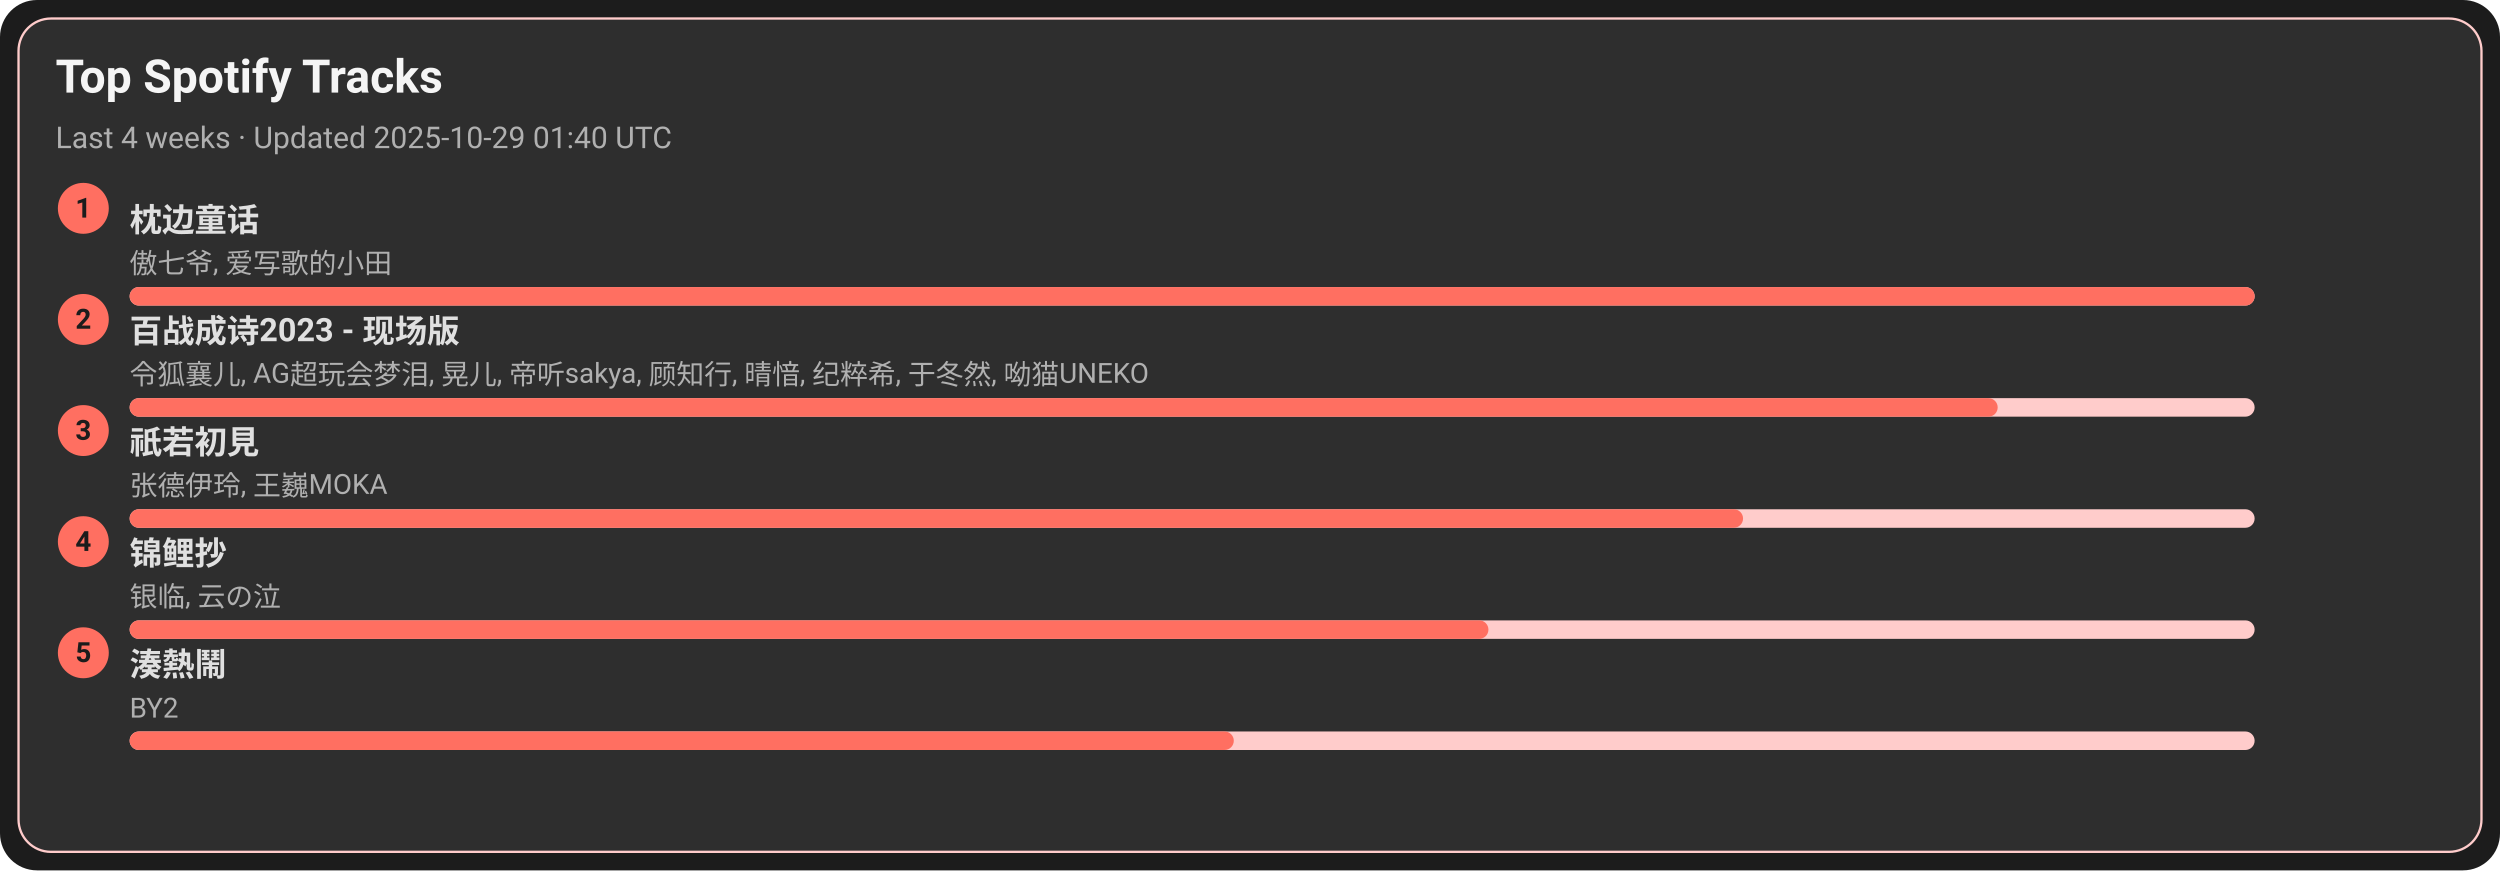
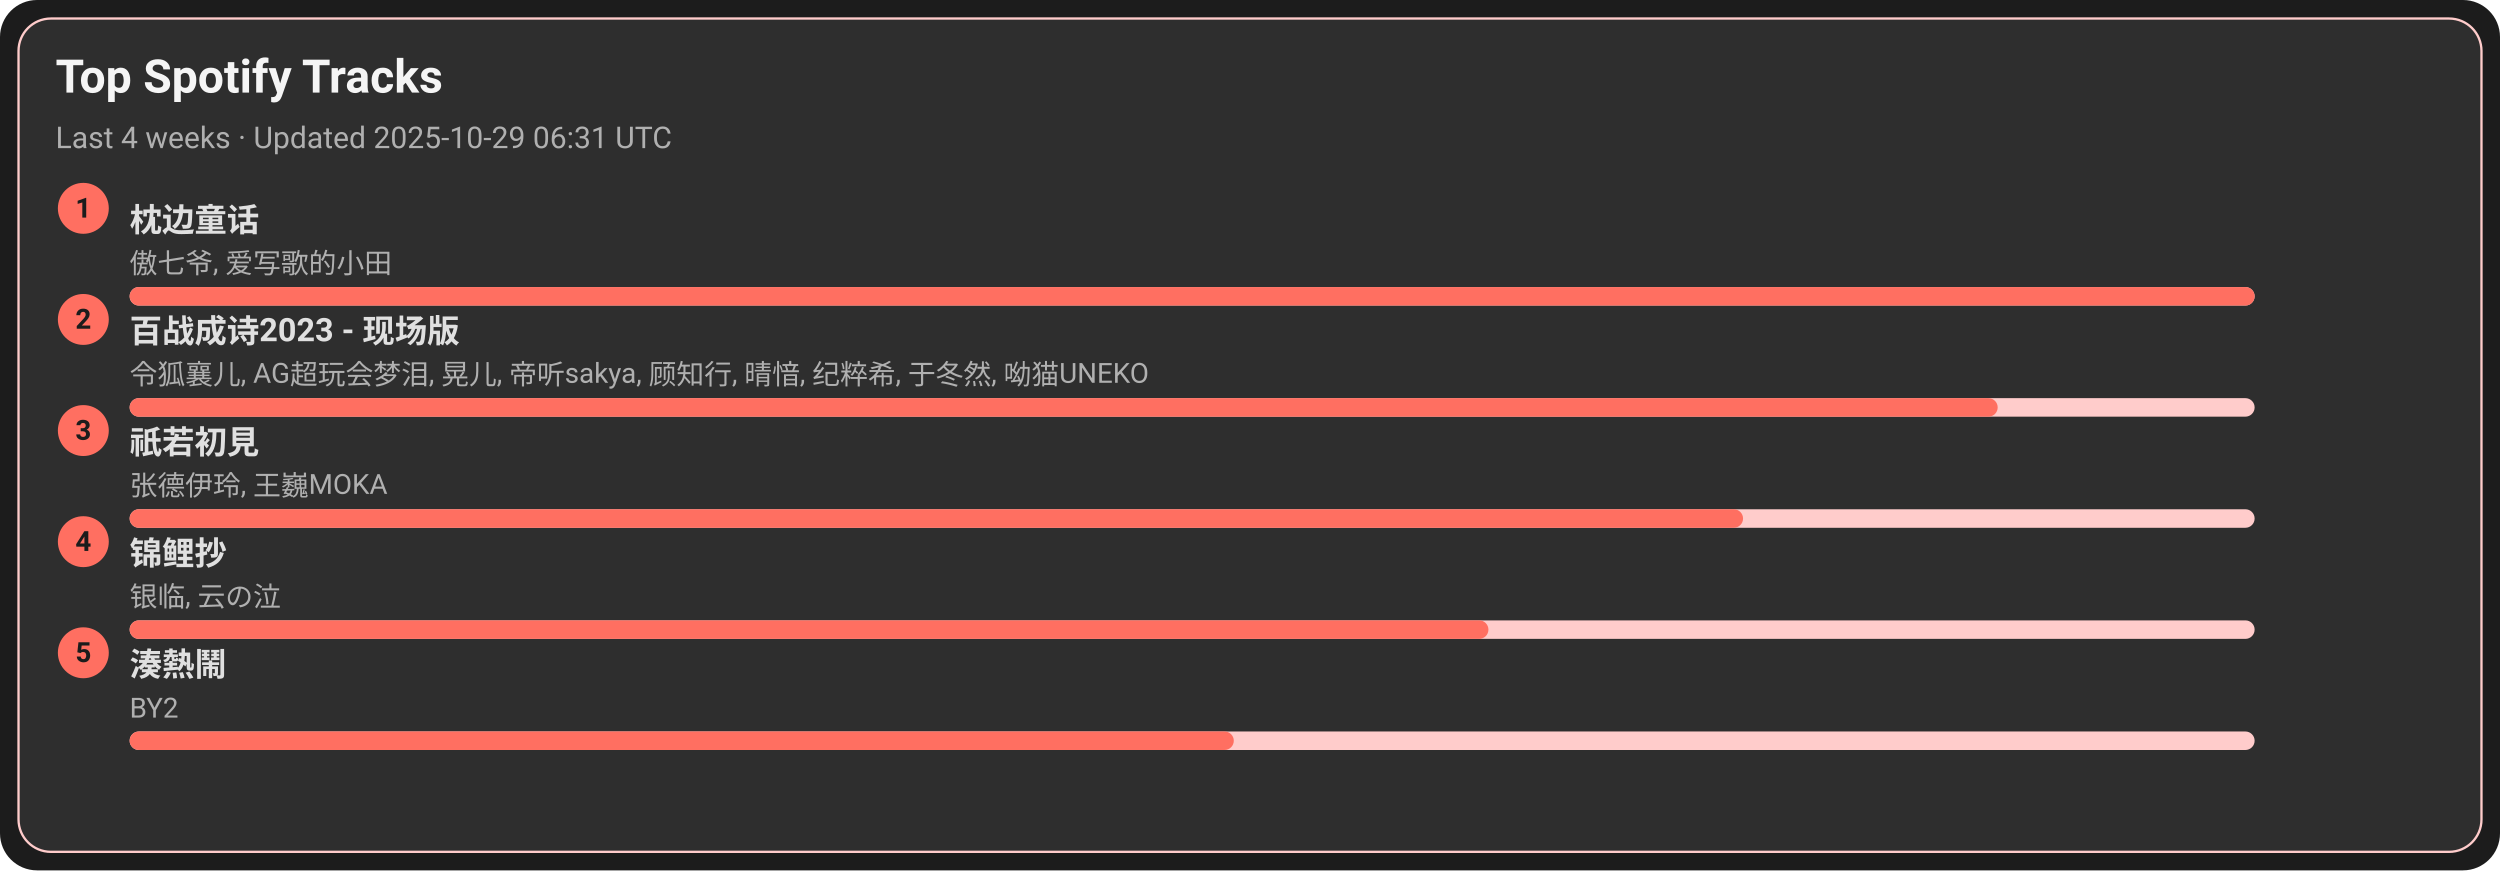
<svg xmlns="http://www.w3.org/2000/svg" width="1080" height="376" viewBox="0 0 1080 376">
  <style>text{font-family:-apple-system,BlinkMacSystemFont,Segoe UI,Roboto,Ubuntu,Helvetica Neue,Arial,Noto Sans,sans-serif}</style>
  <rect width="1080" height="376" rx="16" fill="#1c1c1c" />
  <rect x="8" y="8" width="1064" height="360" rx="14" fill="#2e2e2e" stroke="#ffcccb" />
  <text x="24" y="40" font-size="20" fill="#f5f5f5" font-weight="600">Top Spotify Tracks</text>
-   <text x="24" y="64" font-size="13" fill="#b0b0b0">Last 4 weeks · Updated 2025-10-29 01:40 UTC</text>
+   <text x="24" y="64" font-size="13" fill="#b0b0b0">Last 4 weeks · Updated 2025-10-29 06:31 UTC</text>
  <circle cx="36" cy="90" r="11" fill="#ff6f61" />
  <text x="36" y="94" text-anchor="middle" font-size="12" fill="#1c1c1c" font-weight="700">1</text>
  <a href="https://open.spotify.com/track/3I8tlHNA9NM8dL0B23xGIY" target="_blank" rel="noopener noreferrer">
    <text x="56" y="100" font-size="14" fill="#e0e0e0" font-weight="600">枕边童话</text>
  </a>
  <text x="56" y="118" font-size="12" fill="#b0b0b0">傲七爷, 爱写歌的小田</text>
  <rect x="56" y="124" width="918" height="8" rx="4" fill="#ffcccb" />
  <rect x="56" y="124" width="918" height="8" rx="4" fill="#ff6f61" />
  <circle cx="36" cy="138" r="11" fill="#ff6f61" />
  <text x="36" y="142" text-anchor="middle" font-size="12" fill="#1c1c1c" font-weight="700">2</text>
  <a href="https://open.spotify.com/track/2gttnS8fWnDwziLFt2TLEi" target="_blank" rel="noopener noreferrer">
    <text x="56" y="148" font-size="14" fill="#e0e0e0" font-weight="600">百战成诗2023 - 现场版</text>
  </a>
  <text x="56" y="166" font-size="12" fill="#b0b0b0">令狐襄儿, AG超玩会梦泪, 晃儿, 帝听sakya, 顾知行, 晴愔, 纪粹希, 于冬然, 呦猫UNEKO</text>
  <rect x="56" y="172" width="918" height="8" rx="4" fill="#ffcccb" />
  <rect x="56" y="172" width="807" height="8" rx="4" fill="#ff6f61" />
  <circle cx="36" cy="186" r="11" fill="#ff6f61" />
  <text x="36" y="190" text-anchor="middle" font-size="12" fill="#1c1c1c" font-weight="700">3</text>
  <a href="https://open.spotify.com/track/5X4U0jJr9H4oOoXTpiVkyA" target="_blank" rel="noopener noreferrer">
    <text x="56" y="196" font-size="14" fill="#e0e0e0" font-weight="600">祇若初見</text>
  </a>
  <text x="56" y="214" font-size="12" fill="#b0b0b0">张德伊玲, 王巍MOKA</text>
  <rect x="56" y="220" width="918" height="8" rx="4" fill="#ffcccb" />
  <rect x="56" y="220" width="697" height="8" rx="4" fill="#ff6f61" />
  <circle cx="36" cy="234" r="11" fill="#ff6f61" />
  <text x="36" y="238" text-anchor="middle" font-size="12" fill="#1c1c1c" font-weight="700">4</text>
  <a href="https://open.spotify.com/track/1KBIv1xAf0VhKsHrZaTVKu" target="_blank" rel="noopener noreferrer">
    <text x="56" y="244" font-size="14" fill="#e0e0e0" font-weight="600">锦鲤抄</text>
  </a>
  <text x="56" y="262" font-size="12" fill="#b0b0b0">银临, 云の泣</text>
  <rect x="56" y="268" width="918" height="8" rx="4" fill="#ffcccb" />
  <rect x="56" y="268" width="587" height="8" rx="4" fill="#ff6f61" />
  <circle cx="36" cy="282" r="11" fill="#ff6f61" />
  <text x="36" y="286" text-anchor="middle" font-size="12" fill="#1c1c1c" font-weight="700">5</text>
  <a href="https://open.spotify.com/track/2Qhxww2DKuv7gfvZkkR0wa" target="_blank" rel="noopener noreferrer">
    <text x="56" y="292" font-size="14" fill="#e0e0e0" font-weight="600">湊熱鬧</text>
  </a>
  <text x="56" y="310" font-size="12" fill="#b0b0b0">BY2</text>
  <rect x="56" y="316" width="918" height="8" rx="4" fill="#ffcccb" />
  <rect x="56" y="316" width="477" height="8" rx="4" fill="#ff6f61" />
</svg>
